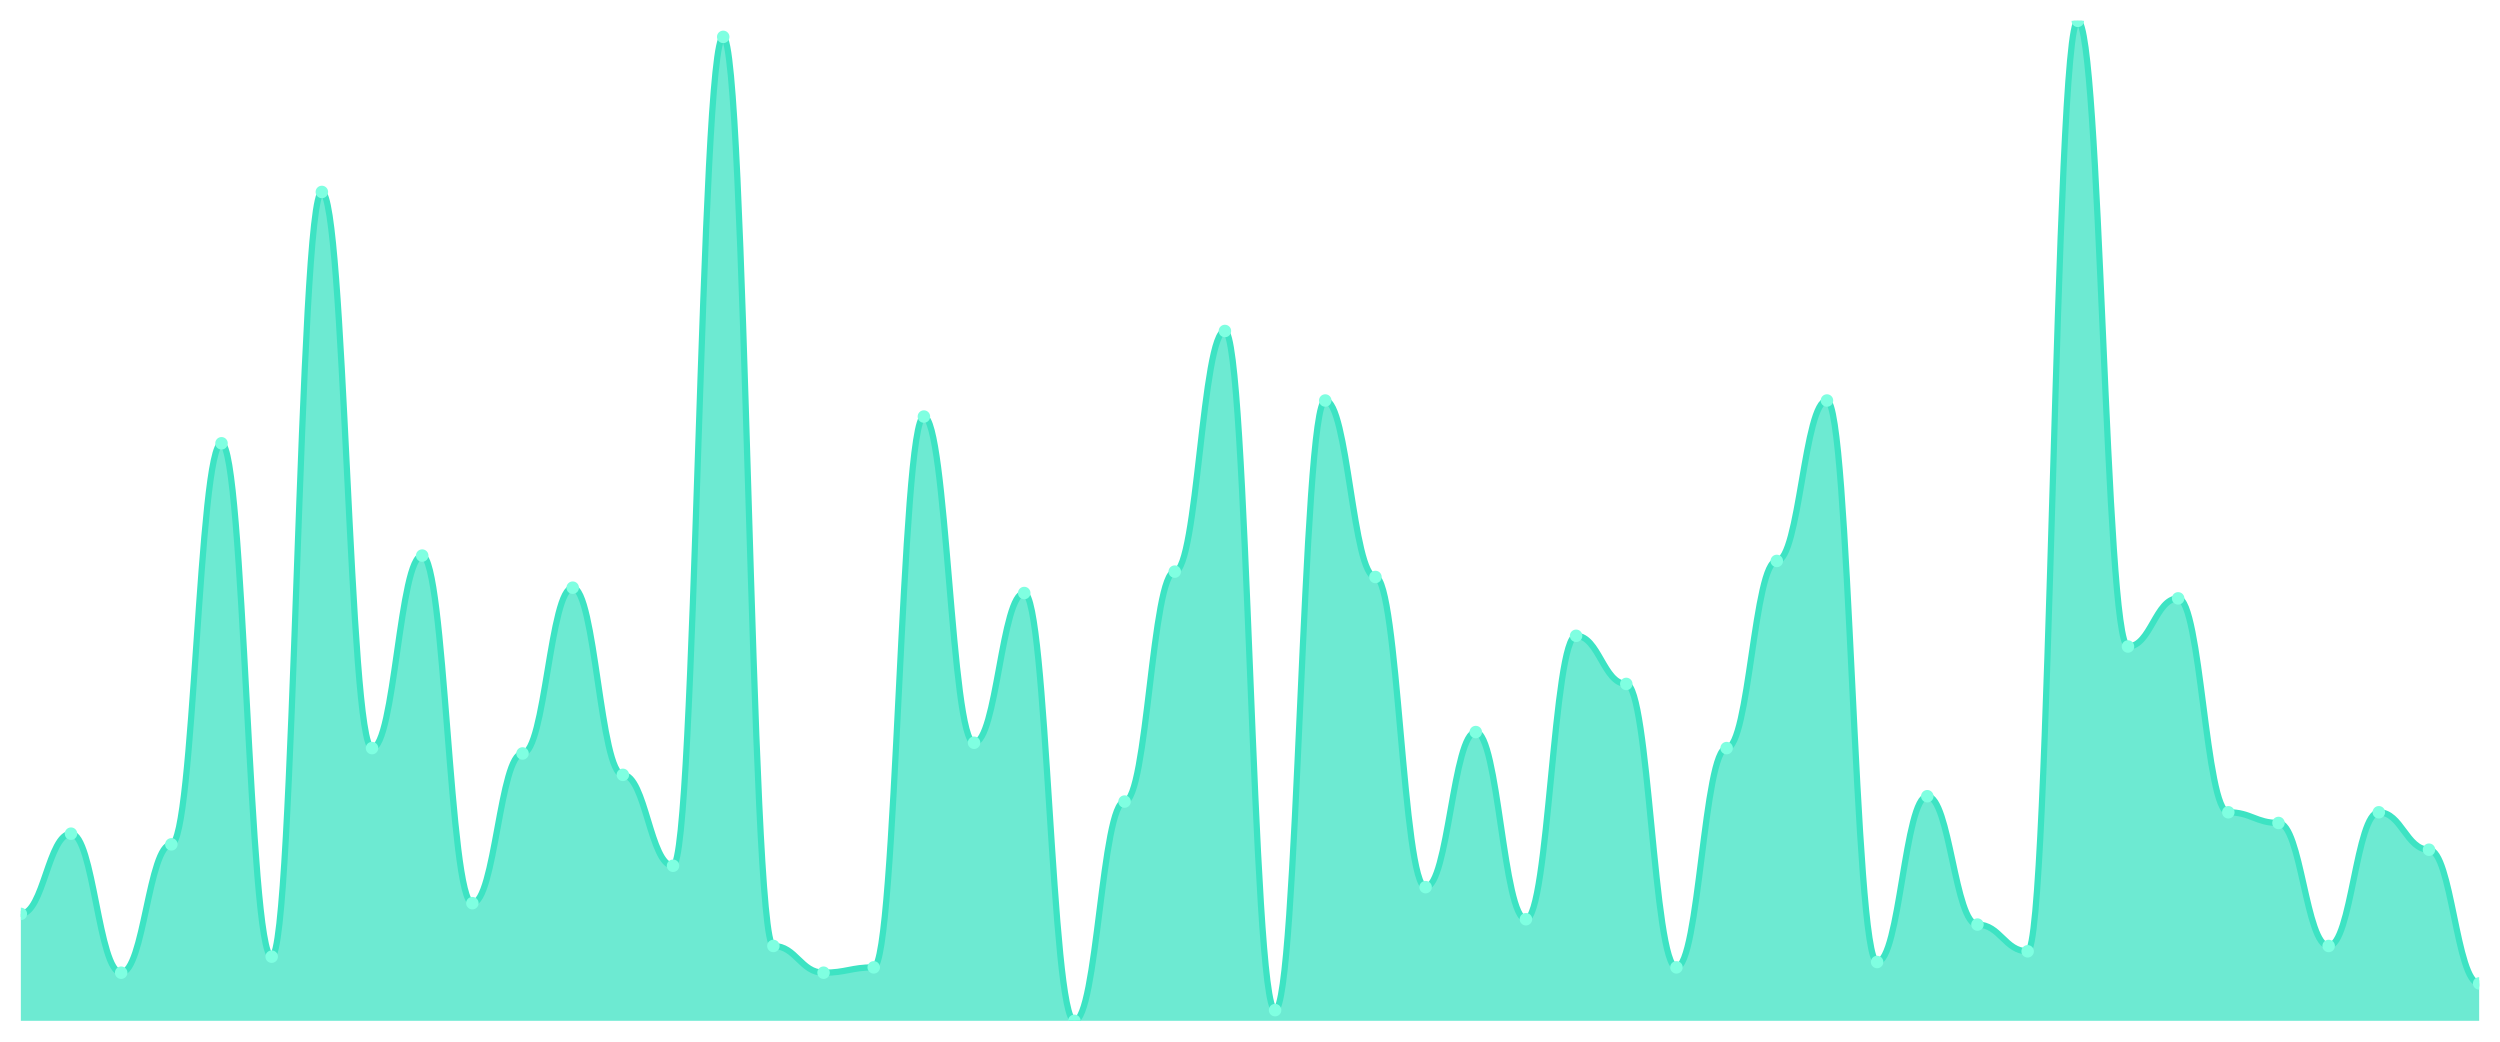
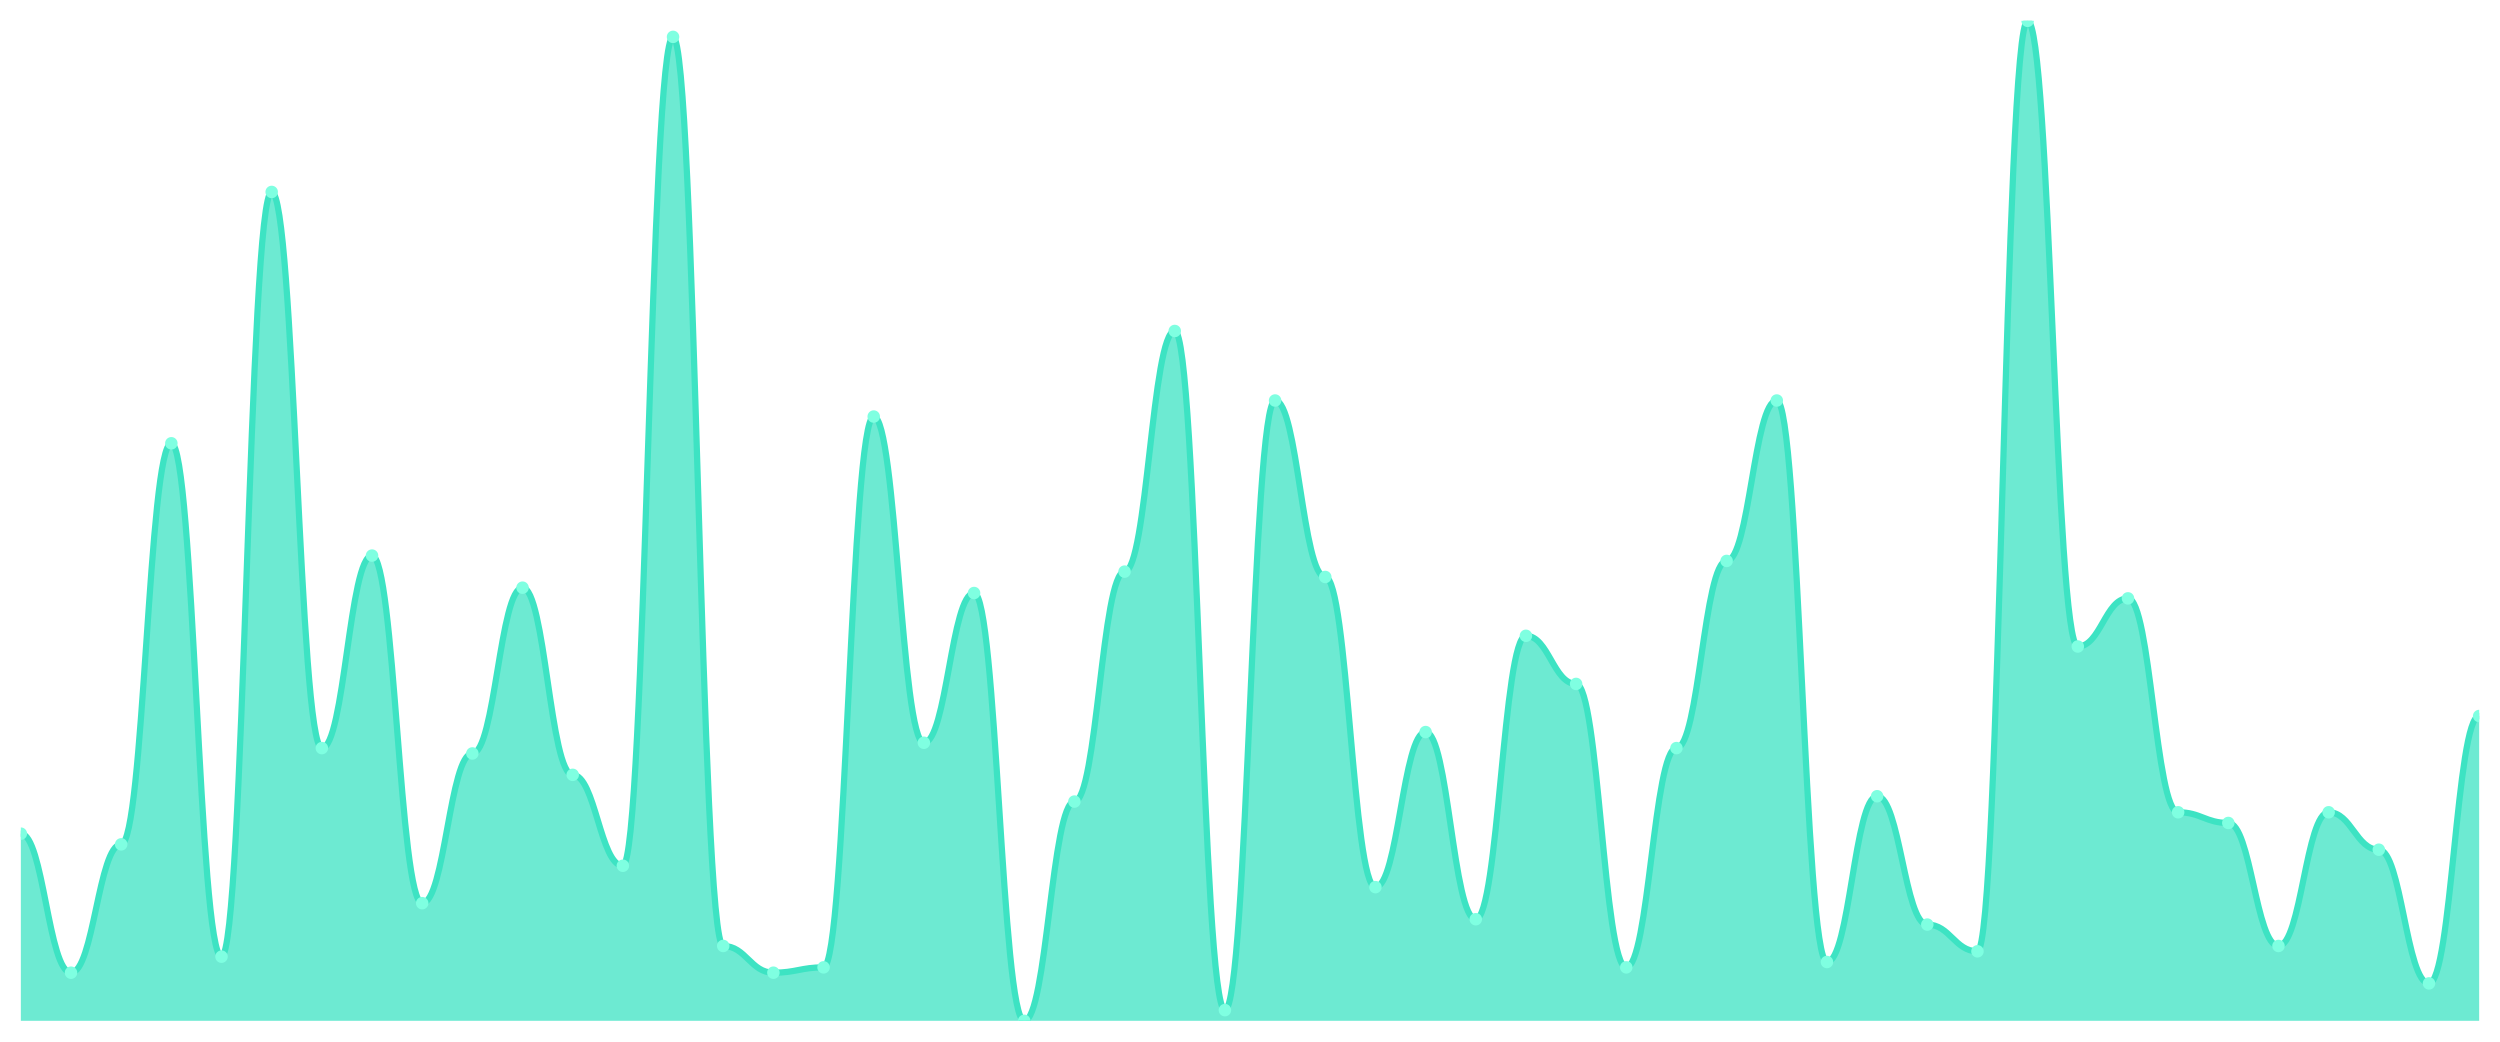
<svg xmlns="http://www.w3.org/2000/svg" viewBox="0 0 1200 500" width="1200" height="500">
  <defs>
    <clipPath id="c">
      <rect x="10" y="10" width="1180" height="480" />
    </clipPath>
  </defs>
  <rect width="1200" height="500" fill="none" />
  <g clip-path="url(#c)">
-     <path d="M 10,490 L 10,438.663 C 20.837,438.663 23.245,400.16 34.082,400.16 C 44.918,400.16 47.327,466.898 58.163,466.898 C 69,466.898 71.408,405.294 82.245,405.294 C 93.082,405.294 95.49,212.781 106.327,212.781 C 117.163,212.781 119.571,459.198 130.408,459.198 C 141.245,459.198 143.653,92.139 154.49,92.139 C 165.327,92.139 167.735,359.091 178.571,359.091 C 189.408,359.091 191.816,266.684 202.653,266.684 C 213.49,266.684 215.898,433.529 226.735,433.529 C 237.571,433.529 239.98,361.658 250.816,361.658 C 261.653,361.658 264.061,282.086 274.898,282.086 C 285.735,282.086 288.143,371.925 298.98,371.925 C 309.816,371.925 312.224,415.561 323.061,415.561 C 333.898,415.561 336.306,17.701 347.143,17.701 C 357.98,17.701 360.388,454.064 371.224,454.064 C 382.061,454.064 384.469,466.898 395.306,466.898 C 406.143,466.898 408.551,464.332 419.388,464.332 C 430.224,464.332 432.633,199.947 443.469,199.947 C 454.306,199.947 456.714,356.524 467.551,356.524 C 478.388,356.524 480.796,284.652 491.633,284.652 C 502.469,284.652 504.878,490 515.714,490 C 526.551,490 528.959,384.759 539.796,384.759 C 550.633,384.759 553.041,274.385 563.878,274.385 C 574.714,274.385 577.122,158.877 587.959,158.877 C 598.796,158.877 601.204,484.866 612.041,484.866 C 622.878,484.866 625.286,192.246 636.122,192.246 C 646.959,192.246 649.367,276.952 660.204,276.952 C 671.041,276.952 673.449,425.829 684.286,425.829 C 695.122,425.829 697.531,351.39 708.367,351.39 C 719.204,351.39 721.612,441.23 732.449,441.23 C 743.286,441.23 745.694,305.187 756.531,305.187 C 767.367,305.187 769.776,328.289 780.612,328.289 C 791.449,328.289 793.857,464.332 804.694,464.332 C 815.531,464.332 817.939,359.091 828.776,359.091 C 839.612,359.091 842.02,269.251 852.857,269.251 C 863.694,269.251 866.102,192.246 876.939,192.246 C 887.776,192.246 890.184,461.765 901.02,461.765 C 911.857,461.765 914.265,382.193 925.102,382.193 C 935.939,382.193 938.347,443.797 949.184,443.797 C 960.02,443.797 962.429,456.631 973.265,456.631 C 984.102,456.631 986.51,10 997.347,10 C 1008.184,10 1010.592,310.321 1021.429,310.321 C 1032.265,310.321 1034.673,287.219 1045.51,287.219 C 1056.347,287.219 1058.755,389.893 1069.592,389.893 C 1080.429,389.893 1082.837,395.027 1093.673,395.027 C 1104.51,395.027 1106.918,454.064 1117.755,454.064 C 1128.592,454.064 1131,389.893 1141.837,389.893 C 1152.673,389.893 1155.082,407.861 1165.918,407.861 C 1176.755,407.861 1179.163,472.032 1190,472.032 L 1190,490 Z" fill="rgba(61,227,195,0.75)" />
-     <path d="M 10,438.663 C 20.837,438.663 23.245,400.16 34.082,400.16 C 44.918,400.16 47.327,466.898 58.163,466.898 C 69,466.898 71.408,405.294 82.245,405.294 C 93.082,405.294 95.49,212.781 106.327,212.781 C 117.163,212.781 119.571,459.198 130.408,459.198 C 141.245,459.198 143.653,92.139 154.49,92.139 C 165.327,92.139 167.735,359.091 178.571,359.091 C 189.408,359.091 191.816,266.684 202.653,266.684 C 213.49,266.684 215.898,433.529 226.735,433.529 C 237.571,433.529 239.98,361.658 250.816,361.658 C 261.653,361.658 264.061,282.086 274.898,282.086 C 285.735,282.086 288.143,371.925 298.98,371.925 C 309.816,371.925 312.224,415.561 323.061,415.561 C 333.898,415.561 336.306,17.701 347.143,17.701 C 357.98,17.701 360.388,454.064 371.224,454.064 C 382.061,454.064 384.469,466.898 395.306,466.898 C 406.143,466.898 408.551,464.332 419.388,464.332 C 430.224,464.332 432.633,199.947 443.469,199.947 C 454.306,199.947 456.714,356.524 467.551,356.524 C 478.388,356.524 480.796,284.652 491.633,284.652 C 502.469,284.652 504.878,490 515.714,490 C 526.551,490 528.959,384.759 539.796,384.759 C 550.633,384.759 553.041,274.385 563.878,274.385 C 574.714,274.385 577.122,158.877 587.959,158.877 C 598.796,158.877 601.204,484.866 612.041,484.866 C 622.878,484.866 625.286,192.246 636.122,192.246 C 646.959,192.246 649.367,276.952 660.204,276.952 C 671.041,276.952 673.449,425.829 684.286,425.829 C 695.122,425.829 697.531,351.39 708.367,351.39 C 719.204,351.39 721.612,441.23 732.449,441.23 C 743.286,441.23 745.694,305.187 756.531,305.187 C 767.367,305.187 769.776,328.289 780.612,328.289 C 791.449,328.289 793.857,464.332 804.694,464.332 C 815.531,464.332 817.939,359.091 828.776,359.091 C 839.612,359.091 842.02,269.251 852.857,269.251 C 863.694,269.251 866.102,192.246 876.939,192.246 C 887.776,192.246 890.184,461.765 901.02,461.765 C 911.857,461.765 914.265,382.193 925.102,382.193 C 935.939,382.193 938.347,443.797 949.184,443.797 C 960.02,443.797 962.429,456.631 973.265,456.631 C 984.102,456.631 986.51,10 997.347,10 C 1008.184,10 1010.592,310.321 1021.429,310.321 C 1032.265,310.321 1034.673,287.219 1045.51,287.219 C 1056.347,287.219 1058.755,389.893 1069.592,389.893 C 1080.429,389.893 1082.837,395.027 1093.673,395.027 C 1104.51,395.027 1106.918,454.064 1117.755,454.064 C 1128.592,454.064 1131,389.893 1141.837,389.893 C 1152.673,389.893 1155.082,407.861 1165.918,407.861 C 1176.755,407.861 1179.163,472.032 1190,472.032" fill="none" stroke="#3de3c3" stroke-width="3" stroke-linecap="round" stroke-linejoin="round" />
-     <circle cx="10" cy="438.663" r="3" fill="#7fffe1" />
-     <circle cx="34.082" cy="400.16" r="3" fill="#7fffe1" />
-     <circle cx="58.163" cy="466.898" r="3" fill="#7fffe1" />
-     <circle cx="82.245" cy="405.294" r="3" fill="#7fffe1" />
-     <circle cx="106.327" cy="212.781" r="3" fill="#7fffe1" />
-     <circle cx="130.408" cy="459.198" r="3" fill="#7fffe1" />
-     <circle cx="154.49" cy="92.139" r="3" fill="#7fffe1" />
-     <circle cx="178.571" cy="359.091" r="3" fill="#7fffe1" />
-     <circle cx="202.653" cy="266.684" r="3" fill="#7fffe1" />
-     <circle cx="226.735" cy="433.529" r="3" fill="#7fffe1" />
-     <circle cx="250.816" cy="361.658" r="3" fill="#7fffe1" />
-     <circle cx="274.898" cy="282.086" r="3" fill="#7fffe1" />
-     <circle cx="298.98" cy="371.925" r="3" fill="#7fffe1" />
-     <circle cx="323.061" cy="415.561" r="3" fill="#7fffe1" />
-     <circle cx="347.143" cy="17.701" r="3" fill="#7fffe1" />
-     <circle cx="371.224" cy="454.064" r="3" fill="#7fffe1" />
-     <circle cx="395.306" cy="466.898" r="3" fill="#7fffe1" />
-     <circle cx="419.388" cy="464.332" r="3" fill="#7fffe1" />
-     <circle cx="443.469" cy="199.947" r="3" fill="#7fffe1" />
-     <circle cx="467.551" cy="356.524" r="3" fill="#7fffe1" />
-     <circle cx="491.633" cy="284.652" r="3" fill="#7fffe1" />
-     <circle cx="515.714" cy="490" r="3" fill="#7fffe1" />
-     <circle cx="539.796" cy="384.759" r="3" fill="#7fffe1" />
-     <circle cx="563.878" cy="274.385" r="3" fill="#7fffe1" />
-     <circle cx="587.959" cy="158.877" r="3" fill="#7fffe1" />
-     <circle cx="612.041" cy="484.866" r="3" fill="#7fffe1" />
-     <circle cx="636.122" cy="192.246" r="3" fill="#7fffe1" />
-     <circle cx="660.204" cy="276.952" r="3" fill="#7fffe1" />
-     <circle cx="684.286" cy="425.829" r="3" fill="#7fffe1" />
-     <circle cx="708.367" cy="351.39" r="3" fill="#7fffe1" />
-     <circle cx="732.449" cy="441.23" r="3" fill="#7fffe1" />
-     <circle cx="756.531" cy="305.187" r="3" fill="#7fffe1" />
-     <circle cx="780.612" cy="328.289" r="3" fill="#7fffe1" />
-     <circle cx="804.694" cy="464.332" r="3" fill="#7fffe1" />
-     <circle cx="828.776" cy="359.091" r="3" fill="#7fffe1" />
-     <circle cx="852.857" cy="269.251" r="3" fill="#7fffe1" />
-     <circle cx="876.939" cy="192.246" r="3" fill="#7fffe1" />
-     <circle cx="901.02" cy="461.765" r="3" fill="#7fffe1" />
-     <circle cx="925.102" cy="382.193" r="3" fill="#7fffe1" />
-     <circle cx="949.184" cy="443.797" r="3" fill="#7fffe1" />
-     <circle cx="973.265" cy="456.631" r="3" fill="#7fffe1" />
-     <circle cx="997.347" cy="10" r="3" fill="#7fffe1" />
-     <circle cx="1021.429" cy="310.321" r="3" fill="#7fffe1" />
-     <circle cx="1045.51" cy="287.219" r="3" fill="#7fffe1" />
-     <circle cx="1069.592" cy="389.893" r="3" fill="#7fffe1" />
-     <circle cx="1093.673" cy="395.027" r="3" fill="#7fffe1" />
-     <circle cx="1117.755" cy="454.064" r="3" fill="#7fffe1" />
-     <circle cx="1141.837" cy="389.893" r="3" fill="#7fffe1" />
-     <circle cx="1165.918" cy="407.861" r="3" fill="#7fffe1" />
-     <circle cx="1190" cy="472.032" r="3" fill="#7fffe1" />
+     <path d="M 10,490 L 10,400.16 C 20.837,400.16 23.245,466.898 34.082,466.898 C 44.918,466.898 47.327,405.294 58.163,405.294 C 69,405.294 71.408,212.781 82.245,212.781 C 93.082,212.781 95.49,459.198 106.327,459.198 C 117.163,459.198 119.571,92.139 130.408,92.139 C 141.245,92.139 143.653,359.091 154.49,359.091 C 165.327,359.091 167.735,266.684 178.571,266.684 C 189.408,266.684 191.816,433.529 202.653,433.529 C 213.49,433.529 215.898,361.658 226.735,361.658 C 237.571,361.658 239.98,282.086 250.816,282.086 C 261.653,282.086 264.061,371.925 274.898,371.925 C 285.735,371.925 288.143,415.561 298.98,415.561 C 309.816,415.561 312.224,17.701 323.061,17.701 C 333.898,17.701 336.306,454.064 347.143,454.064 C 357.98,454.064 360.388,466.898 371.224,466.898 C 382.061,466.898 384.469,464.332 395.306,464.332 C 406.143,464.332 408.551,199.947 419.388,199.947 C 430.224,199.947 432.633,356.524 443.469,356.524 C 454.306,356.524 456.714,284.652 467.551,284.652 C 478.388,284.652 480.796,490 491.633,490 C 502.469,490 504.878,384.759 515.714,384.759 C 526.551,384.759 528.959,274.385 539.796,274.385 C 550.633,274.385 553.041,158.877 563.878,158.877 C 574.714,158.877 577.122,484.866 587.959,484.866 C 598.796,484.866 601.204,192.246 612.041,192.246 C 622.878,192.246 625.286,276.952 636.122,276.952 C 646.959,276.952 649.367,425.829 660.204,425.829 C 671.041,425.829 673.449,351.39 684.286,351.39 C 695.122,351.39 697.531,441.23 708.367,441.23 C 719.204,441.23 721.612,305.187 732.449,305.187 C 743.286,305.187 745.694,328.289 756.531,328.289 C 767.367,328.289 769.776,464.332 780.612,464.332 C 791.449,464.332 793.857,359.091 804.694,359.091 C 815.531,359.091 817.939,269.251 828.776,269.251 C 839.612,269.251 842.02,192.246 852.857,192.246 C 863.694,192.246 866.102,461.765 876.939,461.765 C 887.776,461.765 890.184,382.193 901.02,382.193 C 911.857,382.193 914.265,443.797 925.102,443.797 C 935.939,443.797 938.347,456.631 949.184,456.631 C 960.02,456.631 962.429,10 973.265,10 C 984.102,10 986.51,310.321 997.347,310.321 C 1008.184,310.321 1010.592,287.219 1021.429,287.219 C 1032.265,287.219 1034.673,389.893 1045.51,389.893 C 1056.347,389.893 1058.755,395.027 1069.592,395.027 C 1080.429,395.027 1082.837,454.064 1093.673,454.064 C 1104.51,454.064 1106.918,389.893 1117.755,389.893 C 1128.592,389.893 1131,407.861 1141.837,407.861 C 1152.673,407.861 1155.082,472.032 1165.918,472.032 C 1176.755,472.032 1179.163,343.69 1190,343.69 L 1190,490 Z" fill="rgba(61,227,195,0.75)" />
+     <path d="M 10,400.16 C 20.837,400.16 23.245,466.898 34.082,466.898 C 44.918,466.898 47.327,405.294 58.163,405.294 C 69,405.294 71.408,212.781 82.245,212.781 C 93.082,212.781 95.49,459.198 106.327,459.198 C 117.163,459.198 119.571,92.139 130.408,92.139 C 141.245,92.139 143.653,359.091 154.49,359.091 C 165.327,359.091 167.735,266.684 178.571,266.684 C 189.408,266.684 191.816,433.529 202.653,433.529 C 213.49,433.529 215.898,361.658 226.735,361.658 C 237.571,361.658 239.98,282.086 250.816,282.086 C 261.653,282.086 264.061,371.925 274.898,371.925 C 285.735,371.925 288.143,415.561 298.98,415.561 C 309.816,415.561 312.224,17.701 323.061,17.701 C 333.898,17.701 336.306,454.064 347.143,454.064 C 357.98,454.064 360.388,466.898 371.224,466.898 C 382.061,466.898 384.469,464.332 395.306,464.332 C 406.143,464.332 408.551,199.947 419.388,199.947 C 430.224,199.947 432.633,356.524 443.469,356.524 C 454.306,356.524 456.714,284.652 467.551,284.652 C 478.388,284.652 480.796,490 491.633,490 C 502.469,490 504.878,384.759 515.714,384.759 C 526.551,384.759 528.959,274.385 539.796,274.385 C 550.633,274.385 553.041,158.877 563.878,158.877 C 574.714,158.877 577.122,484.866 587.959,484.866 C 598.796,484.866 601.204,192.246 612.041,192.246 C 622.878,192.246 625.286,276.952 636.122,276.952 C 646.959,276.952 649.367,425.829 660.204,425.829 C 671.041,425.829 673.449,351.39 684.286,351.39 C 695.122,351.39 697.531,441.23 708.367,441.23 C 719.204,441.23 721.612,305.187 732.449,305.187 C 743.286,305.187 745.694,328.289 756.531,328.289 C 767.367,328.289 769.776,464.332 780.612,464.332 C 791.449,464.332 793.857,359.091 804.694,359.091 C 815.531,359.091 817.939,269.251 828.776,269.251 C 839.612,269.251 842.02,192.246 852.857,192.246 C 863.694,192.246 866.102,461.765 876.939,461.765 C 887.776,461.765 890.184,382.193 901.02,382.193 C 911.857,382.193 914.265,443.797 925.102,443.797 C 935.939,443.797 938.347,456.631 949.184,456.631 C 960.02,456.631 962.429,10 973.265,10 C 984.102,10 986.51,310.321 997.347,310.321 C 1008.184,310.321 1010.592,287.219 1021.429,287.219 C 1032.265,287.219 1034.673,389.893 1045.51,389.893 C 1056.347,389.893 1058.755,395.027 1069.592,395.027 C 1080.429,395.027 1082.837,454.064 1093.673,454.064 C 1104.51,454.064 1106.918,389.893 1117.755,389.893 C 1128.592,389.893 1131,407.861 1141.837,407.861 C 1152.673,407.861 1155.082,472.032 1165.918,472.032 C 1176.755,472.032 1179.163,343.69 1190,343.69" fill="none" stroke="#3de3c3" stroke-width="3" stroke-linecap="round" stroke-linejoin="round" />
+     <circle cx="10" cy="400.16" r="3" fill="#7fffe1" />
+     <circle cx="34.082" cy="466.898" r="3" fill="#7fffe1" />
+     <circle cx="58.163" cy="405.294" r="3" fill="#7fffe1" />
+     <circle cx="82.245" cy="212.781" r="3" fill="#7fffe1" />
+     <circle cx="106.327" cy="459.198" r="3" fill="#7fffe1" />
+     <circle cx="130.408" cy="92.139" r="3" fill="#7fffe1" />
+     <circle cx="154.49" cy="359.091" r="3" fill="#7fffe1" />
+     <circle cx="178.571" cy="266.684" r="3" fill="#7fffe1" />
+     <circle cx="202.653" cy="433.529" r="3" fill="#7fffe1" />
+     <circle cx="226.735" cy="361.658" r="3" fill="#7fffe1" />
+     <circle cx="250.816" cy="282.086" r="3" fill="#7fffe1" />
+     <circle cx="274.898" cy="371.925" r="3" fill="#7fffe1" />
+     <circle cx="298.98" cy="415.561" r="3" fill="#7fffe1" />
+     <circle cx="323.061" cy="17.701" r="3" fill="#7fffe1" />
+     <circle cx="347.143" cy="454.064" r="3" fill="#7fffe1" />
+     <circle cx="371.224" cy="466.898" r="3" fill="#7fffe1" />
+     <circle cx="395.306" cy="464.332" r="3" fill="#7fffe1" />
+     <circle cx="419.388" cy="199.947" r="3" fill="#7fffe1" />
+     <circle cx="443.469" cy="356.524" r="3" fill="#7fffe1" />
+     <circle cx="467.551" cy="284.652" r="3" fill="#7fffe1" />
+     <circle cx="491.633" cy="490" r="3" fill="#7fffe1" />
+     <circle cx="515.714" cy="384.759" r="3" fill="#7fffe1" />
+     <circle cx="539.796" cy="274.385" r="3" fill="#7fffe1" />
+     <circle cx="563.878" cy="158.877" r="3" fill="#7fffe1" />
+     <circle cx="587.959" cy="484.866" r="3" fill="#7fffe1" />
+     <circle cx="612.041" cy="192.246" r="3" fill="#7fffe1" />
+     <circle cx="636.122" cy="276.952" r="3" fill="#7fffe1" />
+     <circle cx="660.204" cy="425.829" r="3" fill="#7fffe1" />
+     <circle cx="684.286" cy="351.39" r="3" fill="#7fffe1" />
+     <circle cx="708.367" cy="441.23" r="3" fill="#7fffe1" />
+     <circle cx="732.449" cy="305.187" r="3" fill="#7fffe1" />
+     <circle cx="756.531" cy="328.289" r="3" fill="#7fffe1" />
+     <circle cx="780.612" cy="464.332" r="3" fill="#7fffe1" />
+     <circle cx="804.694" cy="359.091" r="3" fill="#7fffe1" />
+     <circle cx="828.776" cy="269.251" r="3" fill="#7fffe1" />
+     <circle cx="852.857" cy="192.246" r="3" fill="#7fffe1" />
+     <circle cx="876.939" cy="461.765" r="3" fill="#7fffe1" />
+     <circle cx="901.02" cy="382.193" r="3" fill="#7fffe1" />
+     <circle cx="925.102" cy="443.797" r="3" fill="#7fffe1" />
+     <circle cx="949.184" cy="456.631" r="3" fill="#7fffe1" />
+     <circle cx="973.265" cy="10" r="3" fill="#7fffe1" />
+     <circle cx="997.347" cy="310.321" r="3" fill="#7fffe1" />
+     <circle cx="1021.429" cy="287.219" r="3" fill="#7fffe1" />
+     <circle cx="1045.51" cy="389.893" r="3" fill="#7fffe1" />
+     <circle cx="1069.592" cy="395.027" r="3" fill="#7fffe1" />
+     <circle cx="1093.673" cy="454.064" r="3" fill="#7fffe1" />
+     <circle cx="1117.755" cy="389.893" r="3" fill="#7fffe1" />
+     <circle cx="1141.837" cy="407.861" r="3" fill="#7fffe1" />
+     <circle cx="1165.918" cy="472.032" r="3" fill="#7fffe1" />
+     <circle cx="1190" cy="343.69" r="3" fill="#7fffe1" />
  </g>
</svg>
